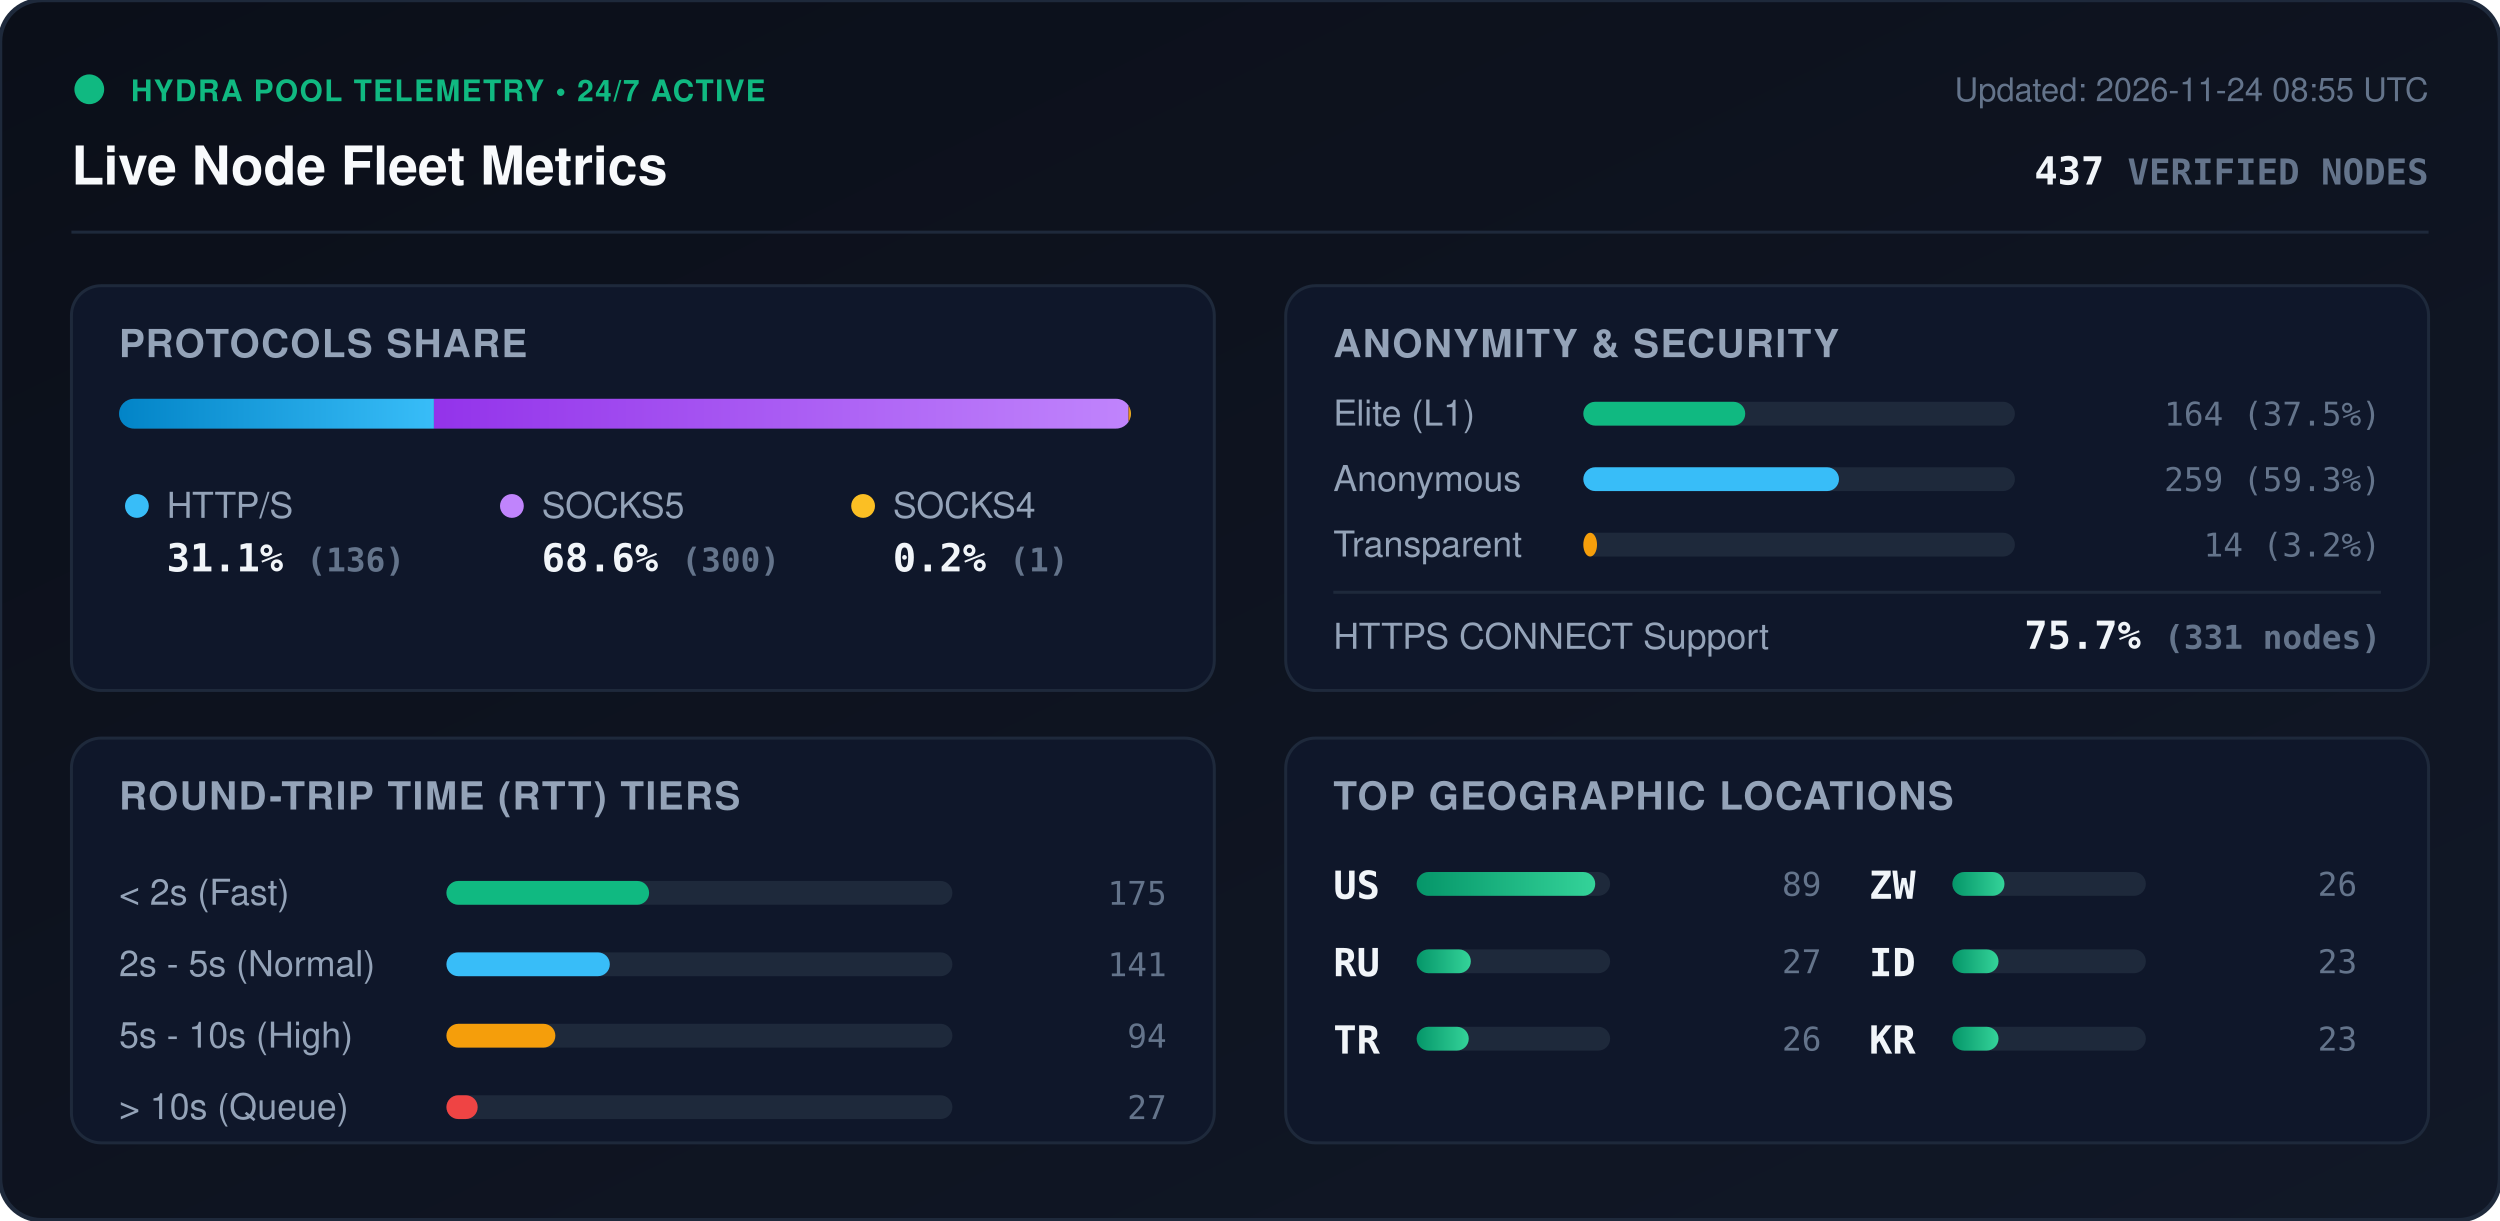
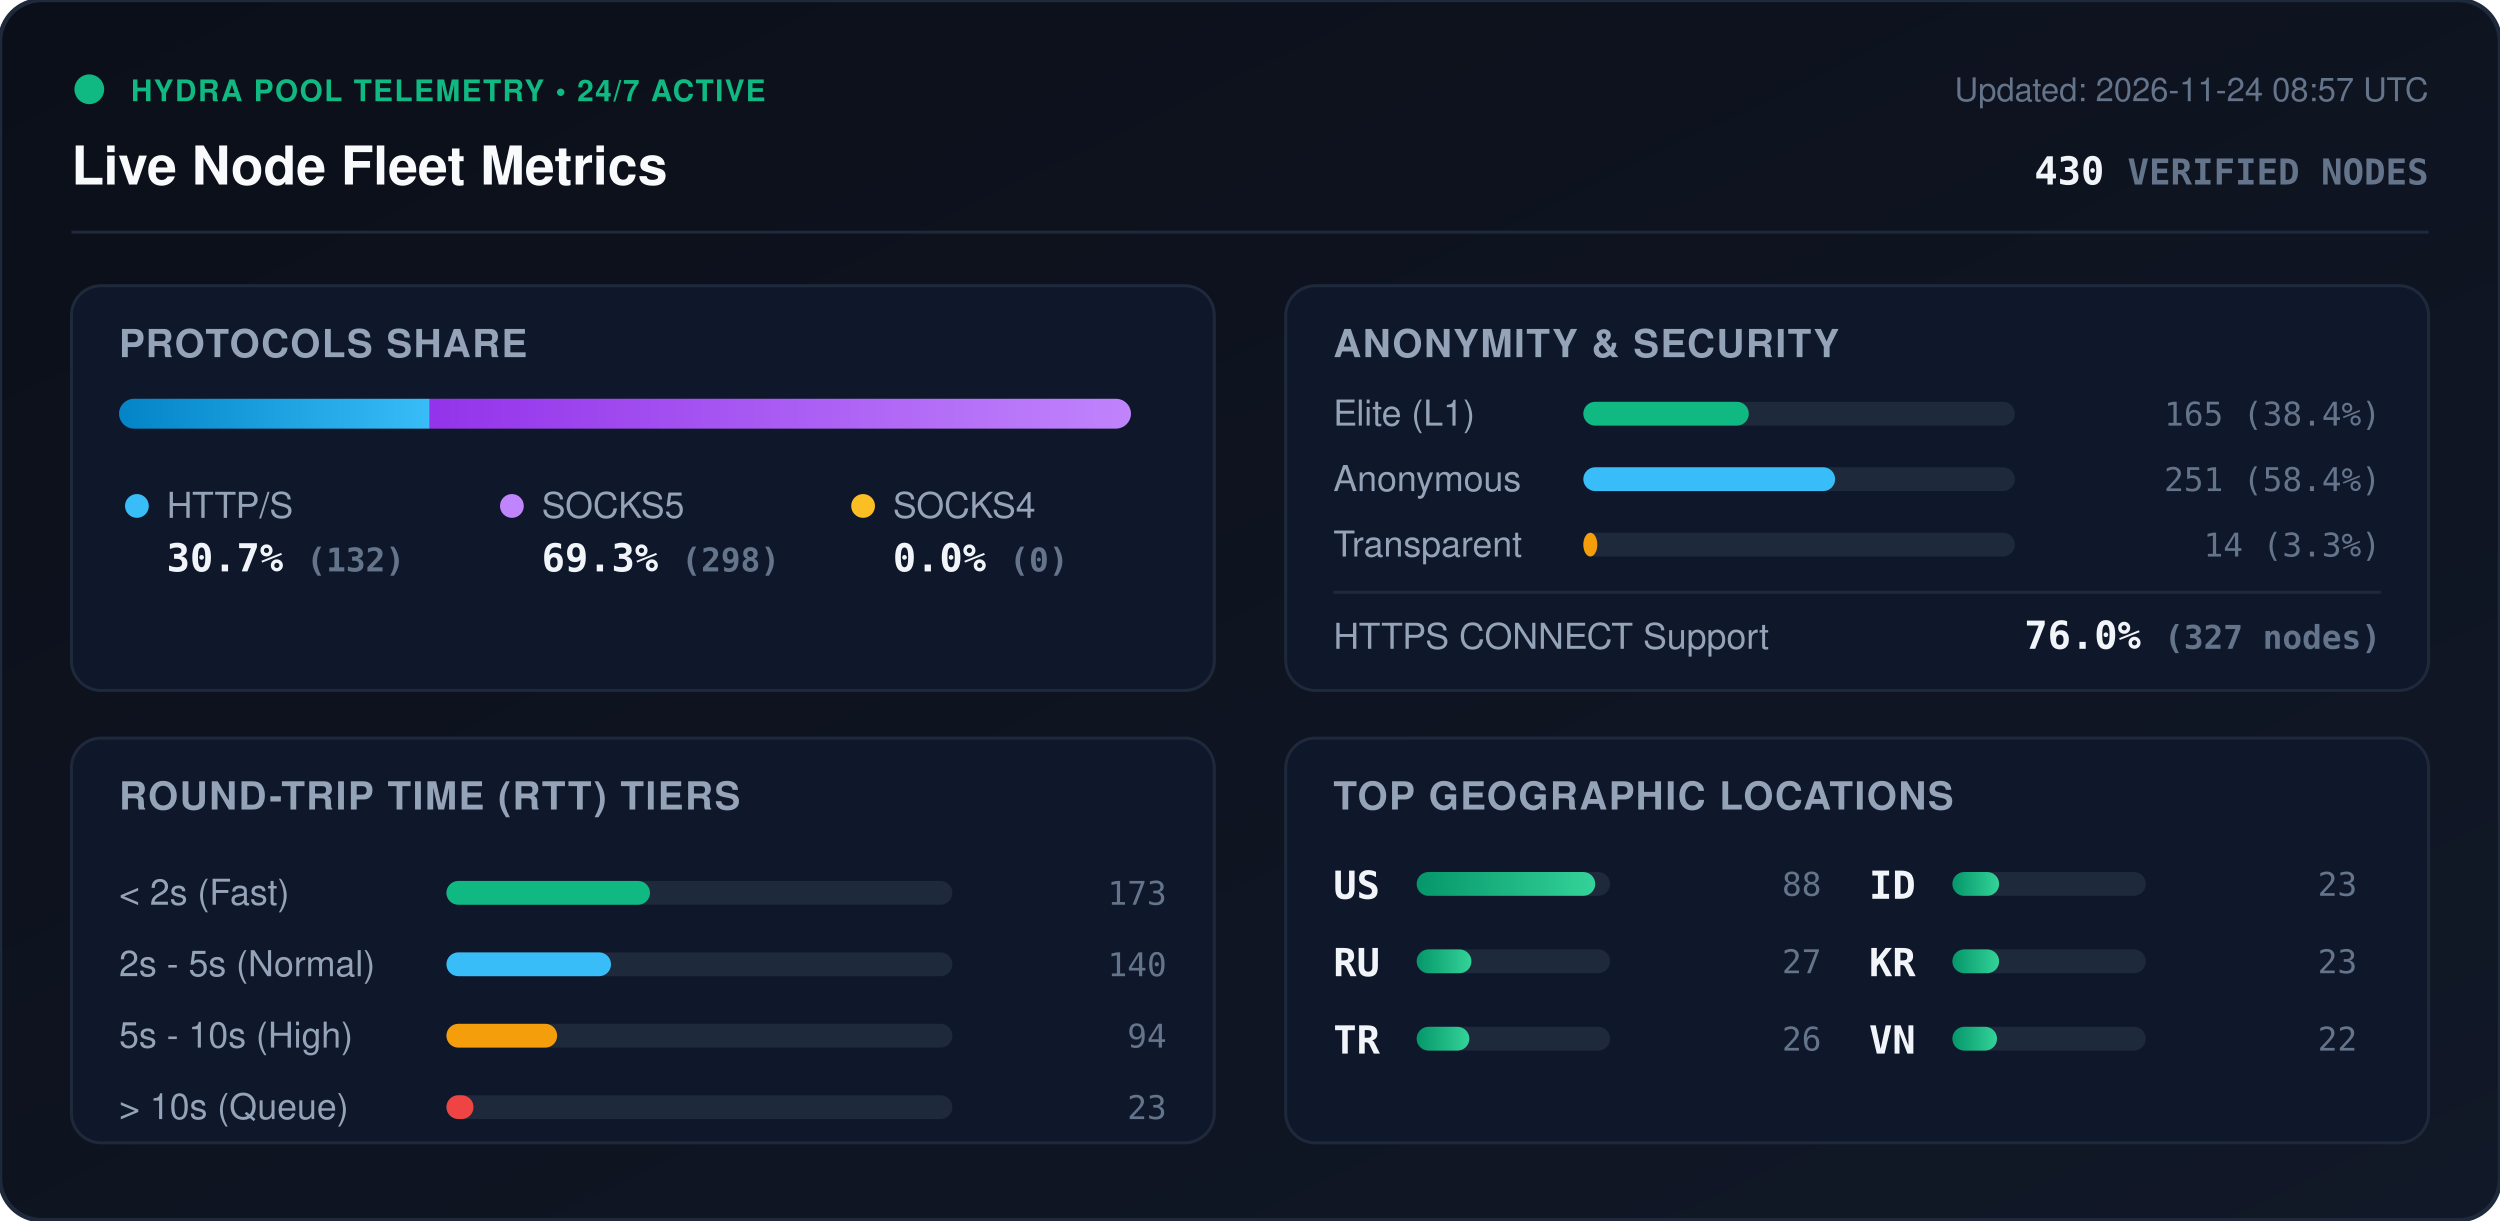
<svg xmlns="http://www.w3.org/2000/svg" viewBox="0 0 840 410" width="840" height="410" style="max-width: 100%; height: auto;">
  <defs>
    <linearGradient id="bg" x1="0%" y1="0%" x2="100%" y2="100%">
      <stop offset="0%" stop-color="#0b0f19" />
      <stop offset="100%" stop-color="#111827" />
    </linearGradient>
    <linearGradient id="bar-http" x1="0%" y1="0%" x2="100%" y2="0%">
      <stop offset="0%" stop-color="#0284c7" />
      <stop offset="100%" stop-color="#38bdf8" />
    </linearGradient>
    <linearGradient id="bar-socks5" x1="0%" y1="0%" x2="100%" y2="0%">
      <stop offset="0%" stop-color="#9333ea" />
      <stop offset="100%" stop-color="#c084fc" />
    </linearGradient>
    <linearGradient id="bar-socks4" x1="0%" y1="0%" x2="100%" y2="0%">
      <stop offset="0%" stop-color="#d97706" />
      <stop offset="100%" stop-color="#fbbf24" />
    </linearGradient>
    <linearGradient id="bar-green" x1="0%" y1="0%" x2="100%" y2="0%">
      <stop offset="0%" stop-color="#059669" />
      <stop offset="100%" stop-color="#34d399" />
    </linearGradient>
    <clipPath id="prog-track-clip">
      <rect width="340.0" height="10" rx="5" />
    </clipPath>
    <style>
      .title { font: 700 18px -apple-system, BlinkMacSystemFont, 'Segoe UI', Helvetica, Arial, sans-serif; fill: #f8fafc; }
      .sub { font: 500 11px -apple-system, BlinkMacSystemFont, 'Segoe UI', Helvetica, Arial, sans-serif; fill: #64748b; }
      .section-hdr { font: 600 13px -apple-system, BlinkMacSystemFont, 'Segoe UI', Helvetica, Arial, sans-serif; fill: #94a3b8; letter-spacing: 0.5px; }
      .metric-val { font: 700 13px -apple-system, BlinkMacSystemFont, 'Segoe UI', Helvetica, Arial, sans-serif; fill: #f1f5f9; }
      .metric-lbl { font: 500 12px -apple-system, BlinkMacSystemFont, 'Segoe UI', Helvetica, Arial, sans-serif; fill: #94a3b8; }
      .badge-txt { font: 700 10px -apple-system, BlinkMacSystemFont, 'Segoe UI', Helvetica, Arial, sans-serif; fill: #10b981; letter-spacing: 0.5px; }
      .mono { font-family: ui-monospace, SFMono-Regular, Menlo, Monaco, Consolas, monospace; }
      .pulse { animation: beacon 2s infinite ease-in-out; }
      @keyframes beacon { 0%, 100% { opacity: 1; } 50% { opacity: 0.35; } }
    </style>
  </defs>
  <rect width="840" height="410" rx="14" fill="url(#bg)" stroke="#1e293b" stroke-width="1.5" />
  <g transform="translate(24, 24)">
    <circle cx="6" cy="6" r="5" fill="#10b981" class="pulse" />
    <text x="20" y="10" class="badge-txt">HYDRA POOL TELEMETRY • 24/7 ACTIVE</text>
    <text x="0" y="38" class="title">Live Node Fleet Metrics</text>
-     <text x="792" y="10" text-anchor="end" class="sub">Updated: 2026-11-24 08:55 UTC</text>
-     <text x="792" y="38" text-anchor="end" class="metric-val mono" fill="#38bdf8">437 <tspan font-size="12" fill="#64748b">VERIFIED NODES</tspan>
+     <text x="792" y="10" text-anchor="end" class="sub">Updated: 2026-11-24 08:57 UTC</text>
+     <text x="792" y="38" text-anchor="end" class="metric-val mono" fill="#38bdf8">430 <tspan font-size="12" fill="#64748b">VERIFIED NODES</tspan>
    </text>
  </g>
  <line x1="24" y1="78" x2="816" y2="78" stroke="#1e293b" stroke-width="1" />
  <g transform="translate(24, 96)">
    <rect width="384" height="136" rx="10" fill="#0f172a" stroke="#1e293b" />
    <text x="16" y="24" class="section-hdr">PROTOCOLS SHARE</text>
    <g transform="translate(16, 38)">
      <rect width="340.0" height="10" rx="5" fill="#1e293b" />
      <g clip-path="url(#prog-track-clip)">
-         <rect x="0" width="105.8" height="10" fill="url(#bar-http)" />
-         <rect x="105.8" width="233.4" height="10" fill="url(#bar-socks5)" />
-         <rect x="339.2" width="0.8" height="10" fill="url(#bar-socks4)" />
+         <rect x="0" width="104.4" height="10" fill="url(#bar-http)" />
+         <rect x="104.4" width="235.6" height="10" fill="url(#bar-socks5)" />
+         <rect x="340.0" width="0.0" height="10" fill="url(#bar-socks4)" />
      </g>
    </g>
    <g transform="translate(16, 68)">
      <circle cx="6" cy="6" r="4" fill="#38bdf8" />
      <text x="16" y="10" class="metric-lbl">HTTP/S</text>
-       <text x="16" y="28" class="metric-val mono">31.1% <tspan font-size="11" fill="#64748b">(136)</tspan>
+       <text x="16" y="28" class="metric-val mono">30.7% <tspan font-size="11" fill="#64748b">(132)</tspan>
      </text>
      <circle cx="132" cy="6" r="4" fill="#c084fc" />
      <text x="142" y="10" class="metric-lbl">SOCKS5</text>
-       <text x="142" y="28" class="metric-val mono">68.6% <tspan font-size="11" fill="#64748b">(300)</tspan>
+       <text x="142" y="28" class="metric-val mono">69.3% <tspan font-size="11" fill="#64748b">(298)</tspan>
      </text>
      <circle cx="250" cy="6" r="4" fill="#fbbf24" />
      <text x="260" y="10" class="metric-lbl">SOCKS4</text>
-       <text x="260" y="28" class="metric-val mono">0.2% <tspan font-size="11" fill="#64748b">(1)</tspan>
+       <text x="260" y="28" class="metric-val mono">0.0% <tspan font-size="11" fill="#64748b">(0)</tspan>
      </text>
    </g>
  </g>
  <g transform="translate(432, 96)">
    <rect width="384" height="136" rx="10" fill="#0f172a" stroke="#1e293b" />
    <text x="16" y="24" class="section-hdr">ANONYMITY &amp; SECURITY</text>
    <text x="16" y="47" class="metric-lbl">Elite (L1)</text>
    <rect x="100" y="39" width="145.0" height="8" rx="4" fill="#1e293b" />
-     <rect x="100" y="39" width="54.4" height="8" rx="4" fill="#10b981" />
-     <text x="368" y="47" text-anchor="end" class="mono sub" fill="#e2e8f0">164 (37.5%)</text>
+     <rect x="100" y="39" width="55.6" height="8" rx="4" fill="#10b981" />
+     <text x="368" y="47" text-anchor="end" class="mono sub" fill="#e2e8f0">165 (38.4%)</text>
    <text x="16" y="69" class="metric-lbl">Anonymous</text>
    <rect x="100" y="61" width="145.0" height="8" rx="4" fill="#1e293b" />
-     <rect x="100" y="61" width="85.9" height="8" rx="4" fill="#38bdf8" />
-     <text x="368" y="69" text-anchor="end" class="mono sub" fill="#e2e8f0">259 (59.3%)</text>
+     <rect x="100" y="61" width="84.6" height="8" rx="4" fill="#38bdf8" />
+     <text x="368" y="69" text-anchor="end" class="mono sub" fill="#e2e8f0">251 (58.4%)</text>
    <text x="16" y="91" class="metric-lbl">Transparent</text>
    <rect x="100" y="83" width="145.0" height="8" rx="4" fill="#1e293b" />
-     <rect x="100" y="83" width="4.6" height="8" rx="4" fill="#f59e0b" />
-     <text x="368" y="91" text-anchor="end" class="mono sub" fill="#e2e8f0">14 (3.2%)</text>
+     <rect x="100" y="83" width="4.7" height="8" rx="4" fill="#f59e0b" />
+     <text x="368" y="91" text-anchor="end" class="mono sub" fill="#e2e8f0">14 (3.3%)</text>
    <line x1="16" y1="103" x2="368" y2="103" stroke="#1e293b" stroke-width="1" />
    <text x="16" y="122" class="metric-lbl">HTTPS CONNECT Support</text>
-     <text x="368" y="122" text-anchor="end" class="metric-val mono" fill="#34d399">75.7% <tspan font-size="11" fill="#64748b">(331 nodes)</tspan>
+     <text x="368" y="122" text-anchor="end" class="metric-val mono" fill="#34d399">76.0% <tspan font-size="11" fill="#64748b">(327 nodes)</tspan>
    </text>
  </g>
  <g transform="translate(24, 248)">
    <rect width="384" height="136" rx="10" fill="#0f172a" stroke="#1e293b" />
    <text x="16" y="24" class="section-hdr">ROUND-TRIP TIME (RTT) TIERS</text>
    <g transform="translate(16, 42)">
      <text x="0" y="14" class="metric-lbl">&lt; 2s (Fast)</text>
      <rect x="110" y="6" width="170" height="8" rx="4" fill="#1e293b" />
-       <rect x="110" y="6" width="68.1" height="8" rx="4" fill="#10b981" />
-       <text x="352" y="14" text-anchor="end" class="mono sub">175</text>
+       <rect x="110" y="6" width="68.4" height="8" rx="4" fill="#10b981" />
+       <text x="352" y="14" text-anchor="end" class="mono sub">173</text>
      <text x="0" y="38" class="metric-lbl">2s - 5s (Normal)</text>
      <rect x="110" y="30" width="170" height="8" rx="4" fill="#1e293b" />
-       <rect x="110" y="30" width="54.9" height="8" rx="4" fill="#38bdf8" />
-       <text x="352" y="38" text-anchor="end" class="mono sub">141</text>
+       <rect x="110" y="30" width="55.3" height="8" rx="4" fill="#38bdf8" />
+       <text x="352" y="38" text-anchor="end" class="mono sub">140</text>
      <text x="0" y="62" class="metric-lbl">5s - 10s (High)</text>
      <rect x="110" y="54" width="170" height="8" rx="4" fill="#1e293b" />
-       <rect x="110" y="54" width="36.6" height="8" rx="4" fill="#f59e0b" />
+       <rect x="110" y="54" width="37.2" height="8" rx="4" fill="#f59e0b" />
      <text x="352" y="62" text-anchor="end" class="mono sub">94</text>
      <text x="0" y="86" class="metric-lbl">&gt; 10s (Queue)</text>
      <rect x="110" y="78" width="170" height="8" rx="4" fill="#1e293b" />
-       <rect x="110" y="78" width="10.5" height="8" rx="4" fill="#ef4444" />
-       <text x="352" y="86" text-anchor="end" class="mono sub">27</text>
+       <rect x="110" y="78" width="9.1" height="8" rx="4" fill="#ef4444" />
+       <text x="352" y="86" text-anchor="end" class="mono sub">23</text>
    </g>
  </g>
  <g transform="translate(432, 248)">
    <rect width="384" height="136" rx="10" fill="#0f172a" stroke="#1e293b" />
    <text x="16" y="24" class="section-hdr">TOP GEOGRAPHIC LOCATIONS</text>
    <g transform="translate(16, 42)">
      <g transform="translate(0, 0)">
        <text x="0" y="12" class="mono metric-val" font-size="12">US</text>
        <rect x="28" y="3" width="65" height="8" rx="4" fill="#1e293b" />
        <rect x="28" y="3" width="60.0" height="8" rx="4" fill="url(#bar-green)" />
-         <text x="164" y="11" text-anchor="end" class="mono sub">89</text>
+         <text x="164" y="11" text-anchor="end" class="mono sub">88</text>
      </g>
      <g transform="translate(0, 26)">
        <text x="0" y="12" class="mono metric-val" font-size="12">RU</text>
        <rect x="28" y="3" width="65" height="8" rx="4" fill="#1e293b" />
-         <rect x="28" y="3" width="18.2" height="8" rx="4" fill="url(#bar-green)" />
+         <rect x="28" y="3" width="18.4" height="8" rx="4" fill="url(#bar-green)" />
        <text x="164" y="11" text-anchor="end" class="mono sub">27</text>
      </g>
      <g transform="translate(0, 52)">
        <text x="0" y="12" class="mono metric-val" font-size="12">TR</text>
        <rect x="28" y="3" width="65" height="8" rx="4" fill="#1e293b" />
-         <rect x="28" y="3" width="17.5" height="8" rx="4" fill="url(#bar-green)" />
+         <rect x="28" y="3" width="17.7" height="8" rx="4" fill="url(#bar-green)" />
        <text x="164" y="11" text-anchor="end" class="mono sub">26</text>
      </g>
      <g transform="translate(180, 0)">
-         <text x="0" y="12" class="mono metric-val" font-size="12">ZW</text>
+         <text x="0" y="12" class="mono metric-val" font-size="12">ID</text>
        <rect x="28" y="3" width="65" height="8" rx="4" fill="#1e293b" />
-         <rect x="28" y="3" width="17.5" height="8" rx="4" fill="url(#bar-green)" />
-         <text x="164" y="11" text-anchor="end" class="mono sub">26</text>
+         <rect x="28" y="3" width="15.7" height="8" rx="4" fill="url(#bar-green)" />
+         <text x="164" y="11" text-anchor="end" class="mono sub">23</text>
      </g>
      <g transform="translate(180, 26)">
-         <text x="0" y="12" class="mono metric-val" font-size="12">ID</text>
+         <text x="0" y="12" class="mono metric-val" font-size="12">KR</text>
        <rect x="28" y="3" width="65" height="8" rx="4" fill="#1e293b" />
-         <rect x="28" y="3" width="15.5" height="8" rx="4" fill="url(#bar-green)" />
+         <rect x="28" y="3" width="15.7" height="8" rx="4" fill="url(#bar-green)" />
        <text x="164" y="11" text-anchor="end" class="mono sub">23</text>
      </g>
      <g transform="translate(180, 52)">
-         <text x="0" y="12" class="mono metric-val" font-size="12">KR</text>
+         <text x="0" y="12" class="mono metric-val" font-size="12">VN</text>
        <rect x="28" y="3" width="65" height="8" rx="4" fill="#1e293b" />
-         <rect x="28" y="3" width="15.5" height="8" rx="4" fill="url(#bar-green)" />
-         <text x="164" y="11" text-anchor="end" class="mono sub">23</text>
+         <rect x="28" y="3" width="15.0" height="8" rx="4" fill="url(#bar-green)" />
+         <text x="164" y="11" text-anchor="end" class="mono sub">22</text>
      </g>
    </g>
  </g>
</svg>
